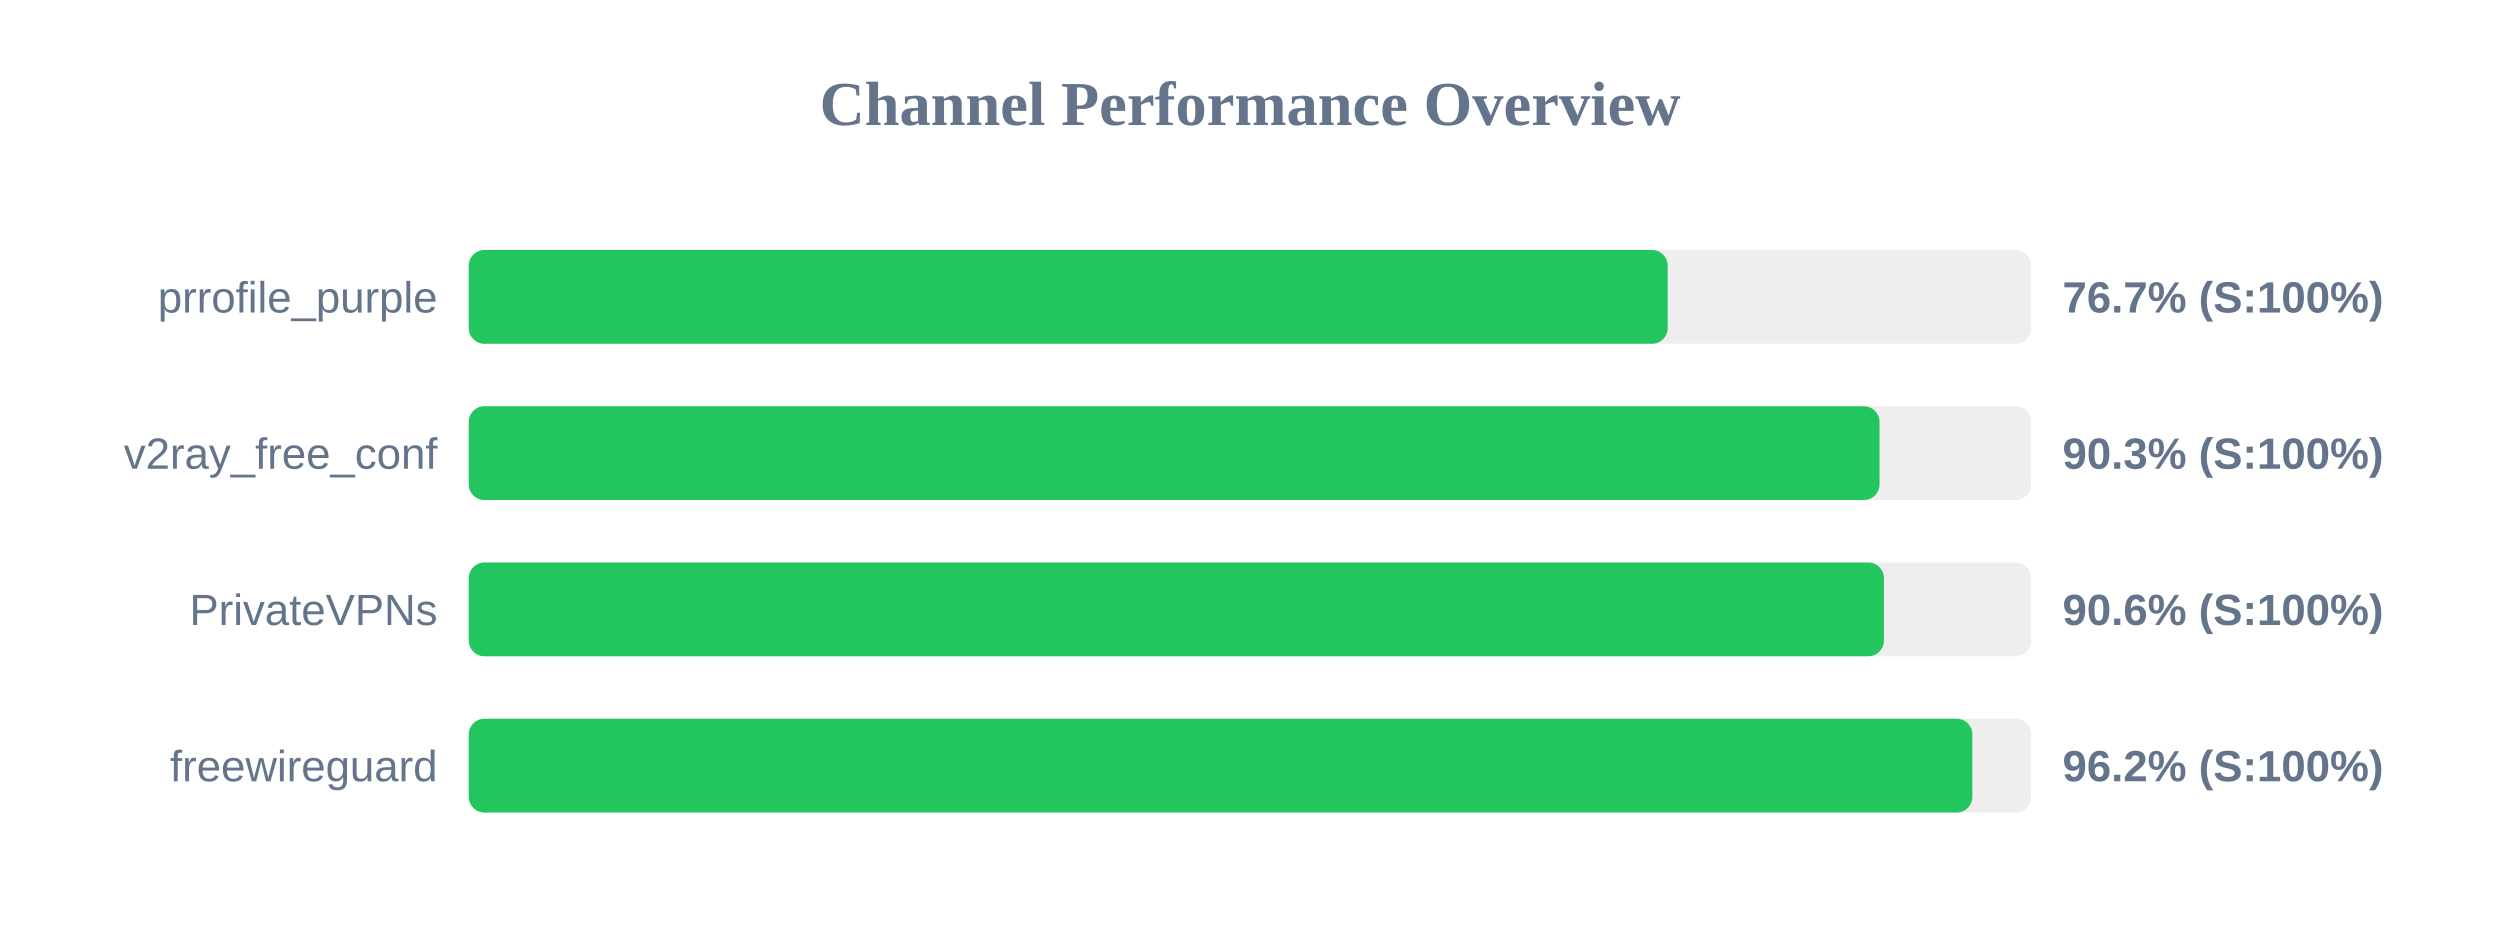
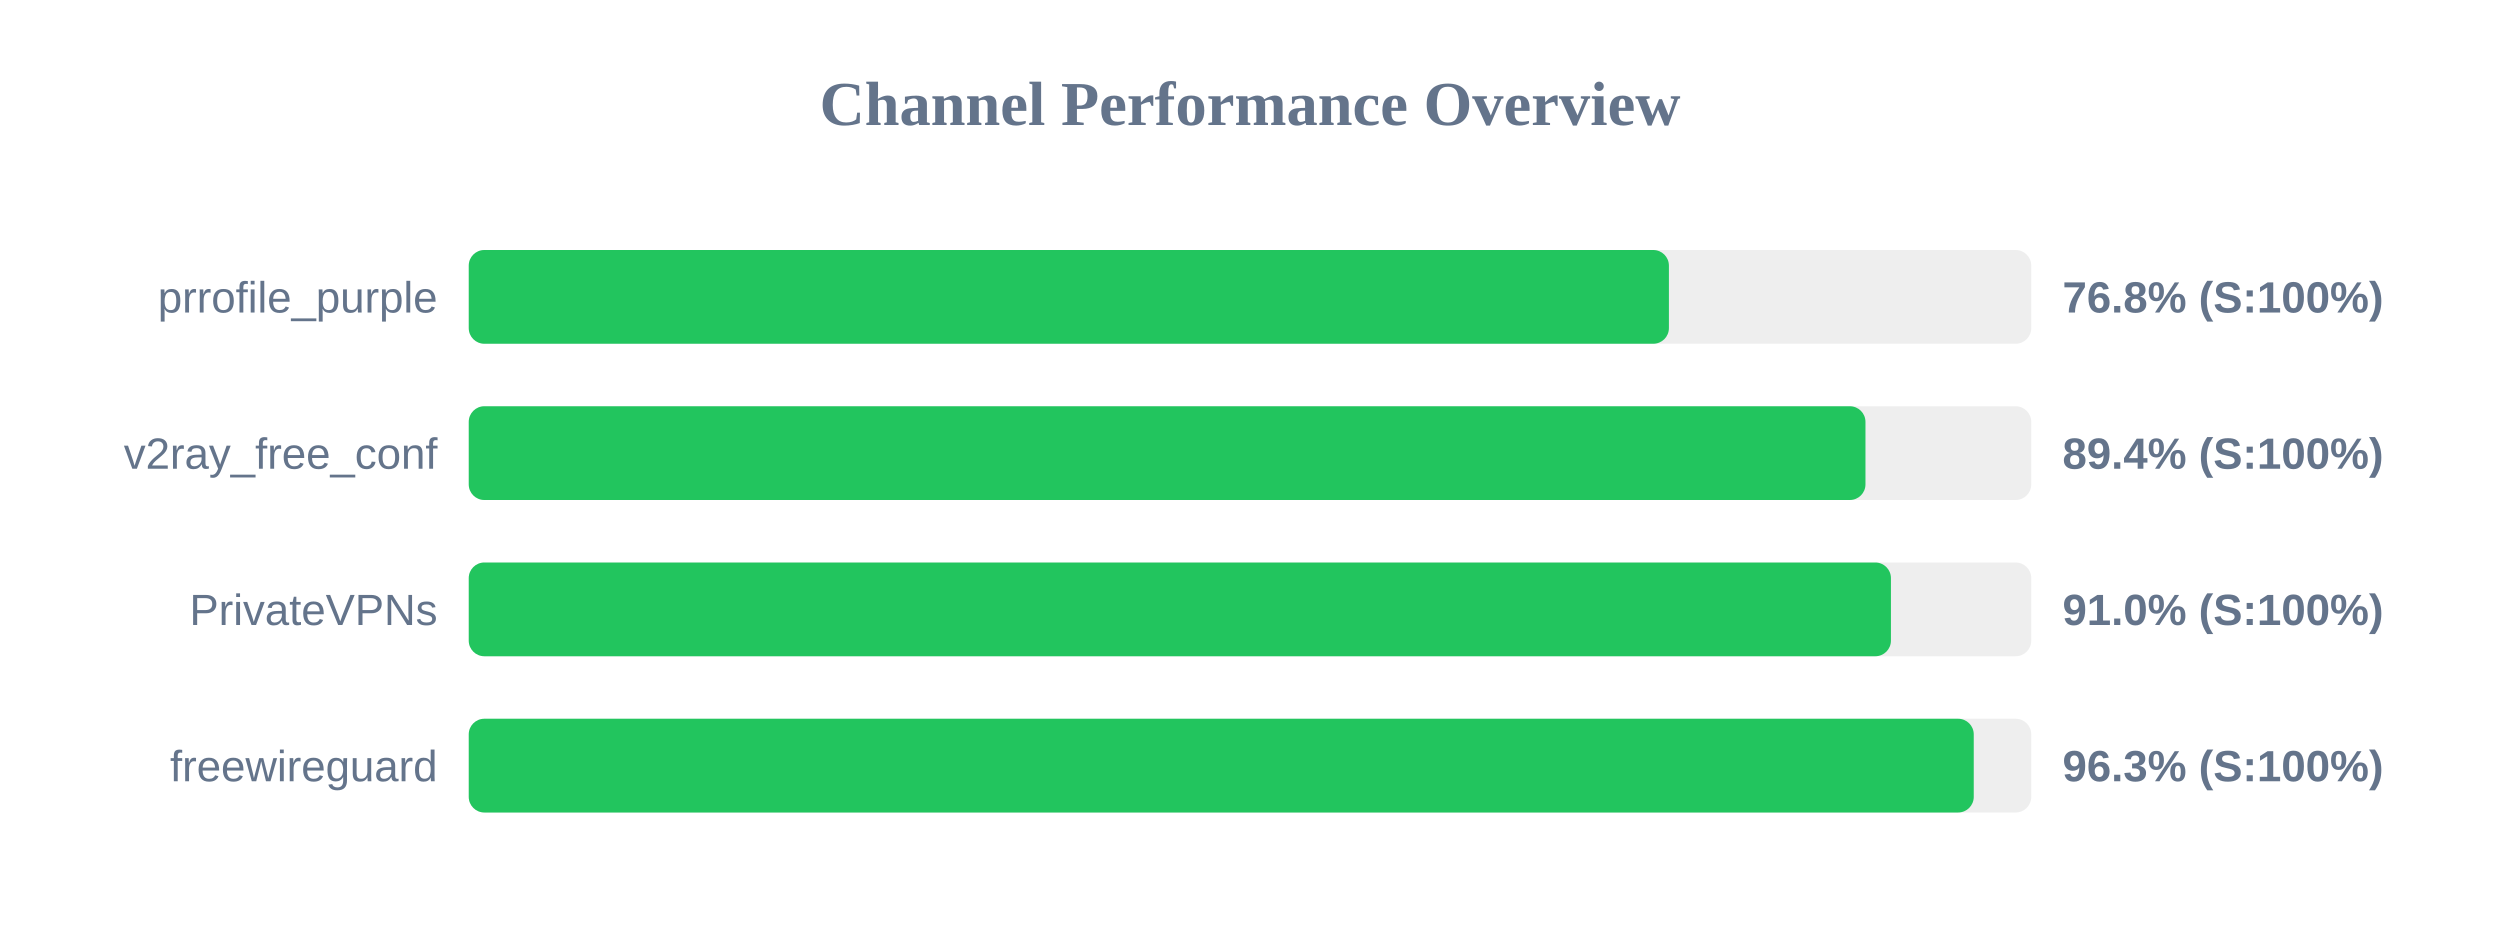
<svg xmlns="http://www.w3.org/2000/svg" width="800" height="300" version="1.1">
  <style>
        .row { font: 14px Arial; fill: #64748b; }
        .score { font: bold 14px Arial; fill: #64748b; }
    </style>
  <text x="400" y="40" text-anchor="middle" font-size="20px" font-weight="bold" fill="#64748b">Channel Performance Overview</text>
  <rect x="150" y="80" width="500" height="30" fill="#eee" rx="5" />
-   <rect x="150" y="80" width="383.65" height="30" fill="#22c55e" rx="5" />
+   <rect x="150" y="80" width="384.05" height="30" fill="#22c55e" rx="5" />
  <text x="140" y="100" text-anchor="end" class="row">prrofile_purple</text>
-   <text x="660" y="100" text-anchor="start" class="score">76.7% (S:100%)</text>
+   <text x="660" y="100" text-anchor="start" class="score">76.8% (S:100%)</text>
  <rect x="150" y="130" width="500" height="30" fill="#eee" rx="5" />
-   <rect x="150" y="130" width="451.45" height="30" fill="#22c55e" rx="5" />
+   <rect x="150" y="130" width="446.95" height="30" fill="#22c55e" rx="5" />
  <text x="140" y="150" text-anchor="end" class="row">v2ray_free_conf</text>
-   <text x="660" y="150" text-anchor="start" class="score">90.3% (S:100%)</text>
+   <text x="660" y="150" text-anchor="start" class="score">89.4% (S:100%)</text>
  <rect x="150" y="180" width="500" height="30" fill="#eee" rx="5" />
-   <rect x="150" y="180" width="452.85" height="30" fill="#22c55e" rx="5" />
+   <rect x="150" y="180" width="455.1" height="30" fill="#22c55e" rx="5" />
  <text x="140" y="200" text-anchor="end" class="row">PrivateVPNs</text>
-   <text x="660" y="200" text-anchor="start" class="score">90.6% (S:100%)</text>
+   <text x="660" y="200" text-anchor="start" class="score">91.0% (S:100%)</text>
  <rect x="150" y="230" width="500" height="30" fill="#eee" rx="5" />
-   <rect x="150" y="230" width="481.15" height="30" fill="#22c55e" rx="5" />
+   <rect x="150" y="230" width="481.6" height="30" fill="#22c55e" rx="5" />
  <text x="140" y="250" text-anchor="end" class="row">freewireguard</text>
-   <text x="660" y="250" text-anchor="start" class="score">96.2% (S:100%)</text>
+   <text x="660" y="250" text-anchor="start" class="score">96.3% (S:100%)</text>
</svg>
